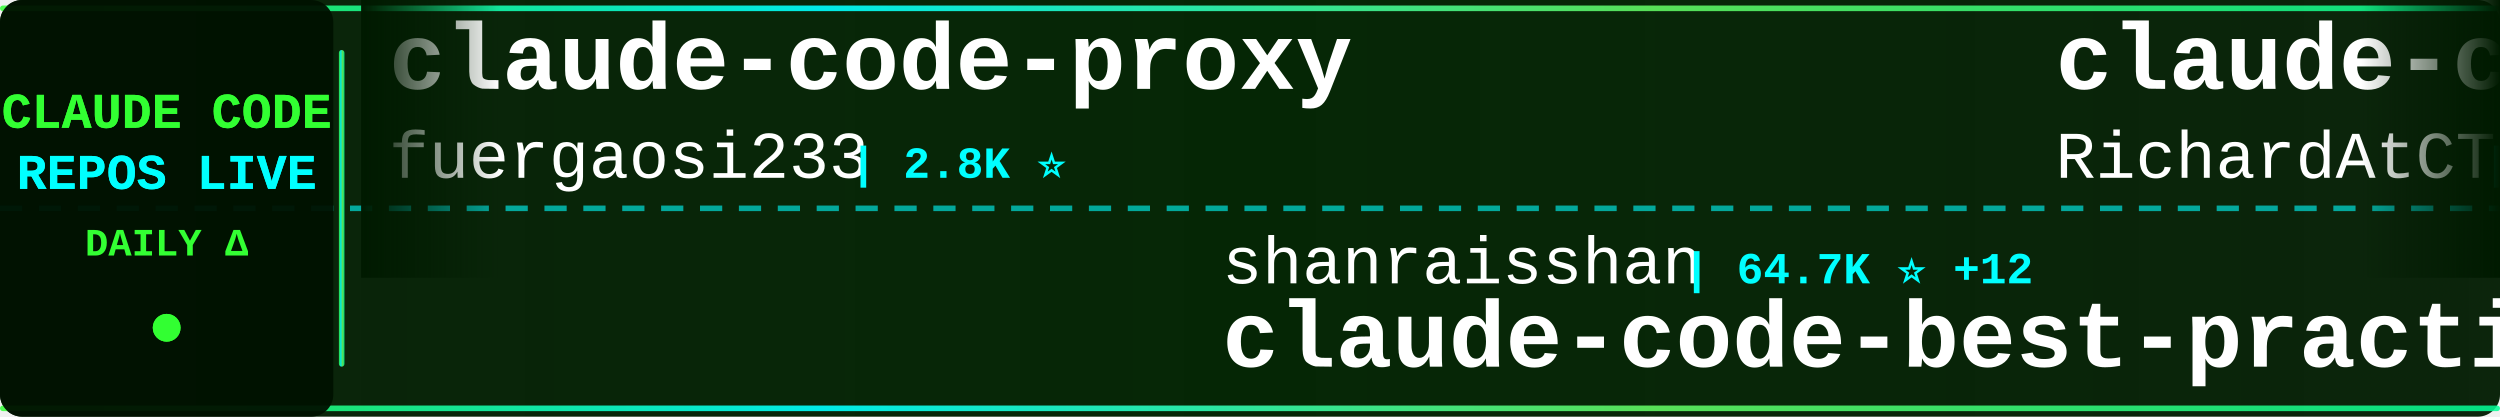
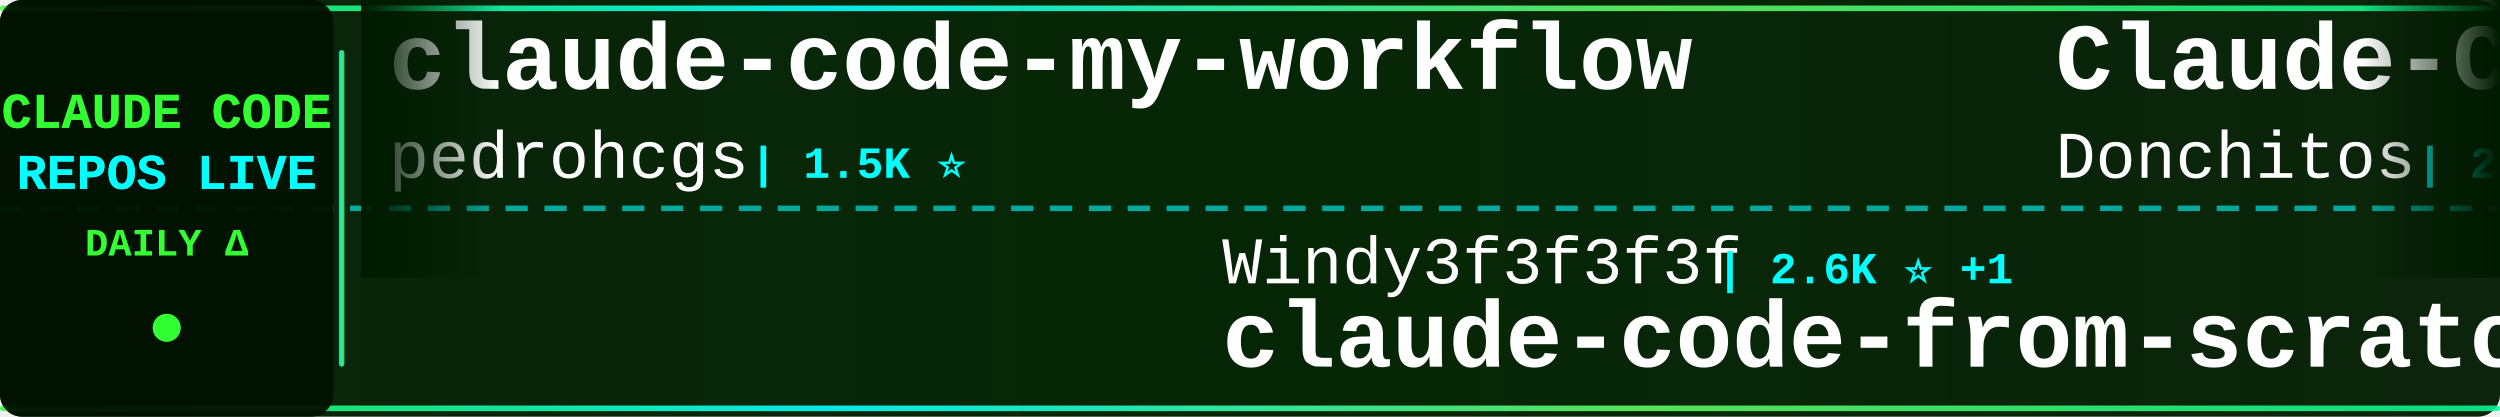
<svg xmlns="http://www.w3.org/2000/svg" width="900" height="150">
  <defs>
    <linearGradient id="tickerBg" x1="0%" y1="0%" x2="100%" y2="0%">
      <stop offset="0%" style="stop-color:#001a00;stop-opacity:0.95" />
      <stop offset="50%" style="stop-color:#002200;stop-opacity:0.98" />
      <stop offset="100%" style="stop-color:#001a00;stop-opacity:0.95" />
    </linearGradient>
    <linearGradient id="borderGrad" x1="0%" y1="0%" x2="100%" y2="0%">
      <stop offset="0%" style="stop-color:#33ff33;stop-opacity:0.85">
        <animate attributeName="stop-opacity" values="0.85;1;0.85" dur="2s" repeatCount="indefinite" />
      </stop>
      <stop offset="33%" style="stop-color:#00ffff;stop-opacity:0.9">
        <animate attributeName="stop-opacity" values="0.9;1;0.9" dur="2.2s" repeatCount="indefinite" />
      </stop>
      <stop offset="66%" style="stop-color:#66ff66;stop-opacity:0.85">
        <animate attributeName="stop-opacity" values="0.85;1;0.85" dur="1.8s" repeatCount="indefinite" />
      </stop>
      <stop offset="100%" style="stop-color:#00ff99;stop-opacity:0.85">
        <animate attributeName="stop-opacity" values="0.85;1;0.85" dur="2s" repeatCount="indefinite" />
      </stop>
    </linearGradient>
    <filter id="textGlow">
      <feGaussianBlur stdDeviation="0.1" result="coloredBlur" />
      <feMerge>
        <feMergeNode in="coloredBlur" />
        <feMergeNode in="SourceGraphic" />
      </feMerge>
    </filter>
    <filter id="metricGlow">
      <feGaussianBlur stdDeviation="0.2" result="coloredBlur" />
      <feMerge>
        <feMergeNode in="coloredBlur" />
        <feMergeNode in="SourceGraphic" />
      </feMerge>
    </filter>
    <linearGradient id="leftFade" x1="0%" y1="0%" x2="100%" y2="0%">
      <stop offset="0%" style="stop-color:#001a00;stop-opacity:1" />
      <stop offset="100%" style="stop-color:#001a00;stop-opacity:0" />
    </linearGradient>
    <linearGradient id="rightFade" x1="0%" y1="0%" x2="100%" y2="0%">
      <stop offset="0%" style="stop-color:#001a00;stop-opacity:0" />
      <stop offset="100%" style="stop-color:#001a00;stop-opacity:1" />
    </linearGradient>
  </defs>
  <rect width="900" height="150" fill="url(#tickerBg)" rx="8" />
  <rect x="0" y="2" width="900" height="2" fill="url(#borderGrad)" rx="1" />
  <rect x="0" y="146" width="900" height="2" fill="url(#borderGrad)" rx="1" />
  <line x1="0" y1="75" x2="900" y2="75" stroke="#00ffff" stroke-width="2" stroke-dasharray="8 6" opacity="0.6" />
  <rect x="0" y="0" width="120" height="150" fill="#001100" opacity="0.95" rx="8" />
  <text x="60" y="46" font-family="'Courier New', monospace" font-size="18" font-weight="bold" fill="#33ff33" text-anchor="middle" filter="url(#textGlow)">
    CLAUDE CODE
  </text>
  <text x="60" y="68" font-family="'Courier New', monospace" font-size="18" font-weight="bold" fill="#00ffff" text-anchor="middle" filter="url(#textGlow)">
    REPOS LIVE
  </text>
  <text x="60" y="92" font-family="'Courier New', monospace" font-size="14" font-weight="bold" fill="#33ff33" text-anchor="middle">
    DAILY Δ
  </text>
  <circle cx="60" cy="118" r="5" fill="#33ff33" filter="url(#metricGlow)">
    <animate attributeName="r" values="4;6;4" dur="1.5s" repeatCount="indefinite" />
    <animate attributeName="opacity" values="0.6;1;0.6" dur="1.5s" repeatCount="indefinite" />
  </circle>
  <rect x="122" y="18" width="2" height="114" fill="url(#borderGrad)" rx="1" />
  <clipPath id="tickerClip">
    <rect x="130" y="0" width="770" height="150" />
  </clipPath>
  <g clip-path="url(#tickerClip)">
    <g id="tickerItems">
      <animateTransform attributeName="transform" attributeType="XML" type="translate" from="0 0" to="-3000 0" dur="54s" repeatCount="indefinite" />
      <g transform="translate(0, 0)">
-         <text x="140" y="32" font-family="'Courier New', monospace" font-size="34" font-weight="bold" fill="#ffffff">claude-code-proxy</text>
-         <text x="140" y="64" font-family="'Courier New', monospace" font-size="24" font-weight="normal" fill="#ffffff" opacity="1.0">fuergaosi233</text>
-         <text x="306" y="64" font-family="'Courier New', monospace" font-size="16" font-weight="bold" fill="#00ffff"> | 2.8K ⭐</text>
-       </g>
-       <g transform="translate(300, 0)">
-         <text x="140" y="102" font-family="'Courier New', monospace" font-size="24" font-weight="normal" fill="#ffffff" opacity="1.0">shanraisshan</text>
-         <text x="306" y="102" font-family="'Courier New', monospace" font-size="16" font-weight="bold" fill="#00ffff"> | 64.7K ⭐ +12</text>
-         <text x="140" y="132" font-family="'Courier New', monospace" font-size="34" font-weight="bold" fill="#ffffff">claude-code-best-practic...</text>
-       </g>
-       <g transform="translate(600, 0)">
-         <text x="140" y="32" font-family="'Courier New', monospace" font-size="34" font-weight="bold" fill="#ffffff">claude-code-telegram</text>
-         <text x="140" y="64" font-family="'Courier New', monospace" font-size="24" font-weight="normal" fill="#ffffff" opacity="1.0">RichardAtCT</text>
-         <text x="294" y="64" font-family="'Courier New', monospace" font-size="16" font-weight="bold" fill="#00ffff"> | 2.8K ⭐</text>
-       </g>
-       <g transform="translate(900, 0)">
-         <text x="140" y="102" font-family="'Courier New', monospace" font-size="24" font-weight="normal" fill="#ffffff" opacity="1.0">SeemSeam</text>
-         <text x="258" y="102" font-family="'Courier New', monospace" font-size="16" font-weight="bold" fill="#00ffff"> | 3.4K ⭐</text>
-         <text x="140" y="132" font-family="'Courier New', monospace" font-size="34" font-weight="bold" fill="#ffffff">claude_codex_bridge</text>
-       </g>
-       <g transform="translate(1200, 0)">
        <text x="140" y="32" font-family="'Courier New', monospace" font-size="34" font-weight="bold" fill="#ffffff">claude-code-my-workflow</text>
        <text x="140" y="64" font-family="'Courier New', monospace" font-size="24" font-weight="normal" fill="#ffffff" opacity="1.0">pedrohcgs</text>
        <text x="270" y="64" font-family="'Courier New', monospace" font-size="16" font-weight="bold" fill="#00ffff"> | 1.5K ⭐</text>
      </g>
+       <g transform="translate(300, 0)">
+         <text x="140" y="102" font-family="'Courier New', monospace" font-size="24" font-weight="normal" fill="#ffffff" opacity="1.0">Windy3f3f3f3f</text>
+         <text x="318" y="102" font-family="'Courier New', monospace" font-size="16" font-weight="bold" fill="#00ffff"> | 2.6K ⭐ +1</text>
+         <text x="140" y="132" font-family="'Courier New', monospace" font-size="34" font-weight="bold" fill="#ffffff">claude-code-from-scratch</text>
+       </g>
+       <g transform="translate(600, 0)">
+         <text x="140" y="32" font-family="'Courier New', monospace" font-size="34" font-weight="bold" fill="#ffffff">Claude-Code-Game-Studios</text>
+         <text x="140" y="64" font-family="'Courier New', monospace" font-size="24" font-weight="normal" fill="#ffffff" opacity="1.0">Donchitos</text>
+         <text x="270" y="64" font-family="'Courier New', monospace" font-size="16" font-weight="bold" fill="#00ffff"> | 24.1K ⭐ +6</text>
+       </g>
+       <g transform="translate(900, 0)">
+         <text x="140" y="102" font-family="'Courier New', monospace" font-size="24" font-weight="normal" fill="#ffffff" opacity="1.0">Chachamaru127</text>
+         <text x="318" y="102" font-family="'Courier New', monospace" font-size="16" font-weight="bold" fill="#00ffff"> | 3.1K ⭐</text>
+         <text x="140" y="132" font-family="'Courier New', monospace" font-size="34" font-weight="bold" fill="#ffffff">claude-code-harness</text>
+       </g>
+       <g transform="translate(1200, 0)">
+         <text x="140" y="32" font-family="'Courier New', monospace" font-size="34" font-weight="bold" fill="#ffffff">edmunds-claude-code</text>
+         <text x="140" y="64" font-family="'Courier New', monospace" font-size="24" font-weight="normal" fill="#ffffff" opacity="1.0">edmund-io</text>
+         <text x="270" y="64" font-family="'Courier New', monospace" font-size="16" font-weight="bold" fill="#00ffff"> | 1.5K ⭐</text>
+       </g>
      <g transform="translate(1500, 0)">
-         <text x="140" y="102" font-family="'Courier New', monospace" font-size="24" font-weight="normal" fill="#ffffff" opacity="1.0">multica-ai</text>
-         <text x="282" y="102" font-family="'Courier New', monospace" font-size="16" font-weight="bold" fill="#00ffff"> | 203.6K ⭐ +43</text>
-         <text x="140" y="132" font-family="'Courier New', monospace" font-size="34" font-weight="bold" fill="#ffffff">andrej-karpathy-skills</text>
+         <text x="140" y="102" font-family="'Courier New', monospace" font-size="24" font-weight="normal" fill="#ffffff" opacity="1.0">anthropics</text>
+         <text x="282" y="102" font-family="'Courier New', monospace" font-size="16" font-weight="bold" fill="#00ffff"> | 949 ⭐</text>
+         <text x="140" y="132" font-family="'Courier New', monospace" font-size="34" font-weight="bold" fill="#ffffff">claude-code-base-action</text>
      </g>
      <g transform="translate(1800, 0)">
-         <text x="140" y="32" font-family="'Courier New', monospace" font-size="34" font-weight="bold" fill="#ffffff">claude-code-infrastructu...</text>
-         <text x="140" y="64" font-family="'Courier New', monospace" font-size="24" font-weight="normal" fill="#ffffff" opacity="1.0">diet103</text>
-         <text x="246" y="64" font-family="'Courier New', monospace" font-size="16" font-weight="bold" fill="#00ffff"> | 10.0K ⭐</text>
+         <text x="140" y="32" font-family="'Courier New', monospace" font-size="34" font-weight="bold" fill="#ffffff">claude-coder</text>
+         <text x="140" y="64" font-family="'Courier New', monospace" font-size="24" font-weight="normal" fill="#ffffff" opacity="1.0">kodu-ai</text>
+         <text x="246" y="64" font-family="'Courier New', monospace" font-size="16" font-weight="bold" fill="#00ffff"> | 5.2K ⭐</text>
      </g>
      <g transform="translate(2100, 0)">
-         <text x="140" y="102" font-family="'Courier New', monospace" font-size="24" font-weight="normal" fill="#ffffff" opacity="1.0">repowise-dev</text>
-         <text x="306" y="102" font-family="'Courier New', monospace" font-size="16" font-weight="bold" fill="#00ffff"> | 1.2K ⭐</text>
-         <text x="140" y="132" font-family="'Courier New', monospace" font-size="34" font-weight="bold" fill="#ffffff">claude-code-prompts</text>
+         <text x="140" y="102" font-family="'Courier New', monospace" font-size="24" font-weight="normal" fill="#ffffff" opacity="1.0">ChrisWiles</text>
+         <text x="282" y="102" font-family="'Courier New', monospace" font-size="16" font-weight="bold" fill="#00ffff"> | 6.0K ⭐</text>
+         <text x="140" y="132" font-family="'Courier New', monospace" font-size="34" font-weight="bold" fill="#ffffff">claude-code-showcase</text>
      </g>
      <g transform="translate(2400, 0)">
-         <text x="140" y="32" font-family="'Courier New', monospace" font-size="34" font-weight="bold" fill="#ffffff">claude-code-rev</text>
-         <text x="140" y="64" font-family="'Courier New', monospace" font-size="24" font-weight="normal" fill="#ffffff" opacity="1.0">oboard</text>
-         <text x="234" y="64" font-family="'Courier New', monospace" font-size="16" font-weight="bold" fill="#00ffff"> | 3.3K ⭐</text>
+         <text x="140" y="32" font-family="'Courier New', monospace" font-size="34" font-weight="bold" fill="#ffffff">claude-code-video-toolki...</text>
+         <text x="140" y="64" font-family="'Courier New', monospace" font-size="24" font-weight="normal" fill="#ffffff" opacity="1.0">digitalsamba</text>
+         <text x="306" y="64" font-family="'Courier New', monospace" font-size="16" font-weight="bold" fill="#00ffff"> | 2.0K ⭐</text>
      </g>
      <g transform="translate(2700, 0)">
-         <text x="140" y="102" font-family="'Courier New', monospace" font-size="24" font-weight="normal" fill="#ffffff" opacity="1.0">ccplugins</text>
-         <text x="270" y="102" font-family="'Courier New', monospace" font-size="16" font-weight="bold" fill="#00ffff"> | 918 ⭐ +918</text>
-         <text x="140" y="132" font-family="'Courier New', monospace" font-size="34" font-weight="bold" fill="#ffffff">awesome-claude-code-plug...</text>
+         <text x="140" y="102" font-family="'Courier New', monospace" font-size="24" font-weight="normal" fill="#ffffff" opacity="1.0">liuup</text>
+         <text x="222" y="102" font-family="'Courier New', monospace" font-size="16" font-weight="bold" fill="#00ffff"> | 3.8K ⭐</text>
+         <text x="140" y="132" font-family="'Courier New', monospace" font-size="34" font-weight="bold" fill="#ffffff">claude-code-analysis</text>
      </g>
      <g transform="translate(3000, 0)">
-         <text x="140" y="32" font-family="'Courier New', monospace" font-size="34" font-weight="bold" fill="#ffffff">claude-code-proxy</text>
-         <text x="140" y="64" font-family="'Courier New', monospace" font-size="24" font-weight="normal" fill="#ffffff" opacity="1.0">fuergaosi233</text>
-         <text x="306" y="64" font-family="'Courier New', monospace" font-size="16" font-weight="bold" fill="#00ffff"> | 2.8K ⭐</text>
+         <text x="140" y="32" font-family="'Courier New', monospace" font-size="34" font-weight="bold" fill="#ffffff">claude-code-my-workflow</text>
+         <text x="140" y="64" font-family="'Courier New', monospace" font-size="24" font-weight="normal" fill="#ffffff" opacity="1.0">pedrohcgs</text>
+         <text x="270" y="64" font-family="'Courier New', monospace" font-size="16" font-weight="bold" fill="#00ffff"> | 1.5K ⭐</text>
      </g>
      <g transform="translate(3300, 0)">
-         <text x="140" y="102" font-family="'Courier New', monospace" font-size="24" font-weight="normal" fill="#ffffff" opacity="1.0">shanraisshan</text>
-         <text x="306" y="102" font-family="'Courier New', monospace" font-size="16" font-weight="bold" fill="#00ffff"> | 64.7K ⭐ +12</text>
-         <text x="140" y="132" font-family="'Courier New', monospace" font-size="34" font-weight="bold" fill="#ffffff">claude-code-best-practic...</text>
+         <text x="140" y="102" font-family="'Courier New', monospace" font-size="24" font-weight="normal" fill="#ffffff" opacity="1.0">Windy3f3f3f3f</text>
+         <text x="318" y="102" font-family="'Courier New', monospace" font-size="16" font-weight="bold" fill="#00ffff"> | 2.6K ⭐ +1</text>
+         <text x="140" y="132" font-family="'Courier New', monospace" font-size="34" font-weight="bold" fill="#ffffff">claude-code-from-scratch</text>
      </g>
      <g transform="translate(3600, 0)">
-         <text x="140" y="32" font-family="'Courier New', monospace" font-size="34" font-weight="bold" fill="#ffffff">claude-code-telegram</text>
-         <text x="140" y="64" font-family="'Courier New', monospace" font-size="24" font-weight="normal" fill="#ffffff" opacity="1.0">RichardAtCT</text>
-         <text x="294" y="64" font-family="'Courier New', monospace" font-size="16" font-weight="bold" fill="#00ffff"> | 2.8K ⭐</text>
+         <text x="140" y="32" font-family="'Courier New', monospace" font-size="34" font-weight="bold" fill="#ffffff">Claude-Code-Game-Studios</text>
+         <text x="140" y="64" font-family="'Courier New', monospace" font-size="24" font-weight="normal" fill="#ffffff" opacity="1.0">Donchitos</text>
+         <text x="270" y="64" font-family="'Courier New', monospace" font-size="16" font-weight="bold" fill="#00ffff"> | 24.1K ⭐ +6</text>
      </g>
      <g transform="translate(3900, 0)">
-         <text x="140" y="102" font-family="'Courier New', monospace" font-size="24" font-weight="normal" fill="#ffffff" opacity="1.0">SeemSeam</text>
-         <text x="258" y="102" font-family="'Courier New', monospace" font-size="16" font-weight="bold" fill="#00ffff"> | 3.4K ⭐</text>
-         <text x="140" y="132" font-family="'Courier New', monospace" font-size="34" font-weight="bold" fill="#ffffff">claude_codex_bridge</text>
+         <text x="140" y="102" font-family="'Courier New', monospace" font-size="24" font-weight="normal" fill="#ffffff" opacity="1.0">Chachamaru127</text>
+         <text x="318" y="102" font-family="'Courier New', monospace" font-size="16" font-weight="bold" fill="#00ffff"> | 3.1K ⭐</text>
+         <text x="140" y="132" font-family="'Courier New', monospace" font-size="34" font-weight="bold" fill="#ffffff">claude-code-harness</text>
      </g>
    </g>
  </g>
  <rect x="130" y="0" width="50" height="100" fill="url(#leftFade)" />
  <rect x="850" y="0" width="50" height="100" fill="url(#rightFade)" />
</svg>
